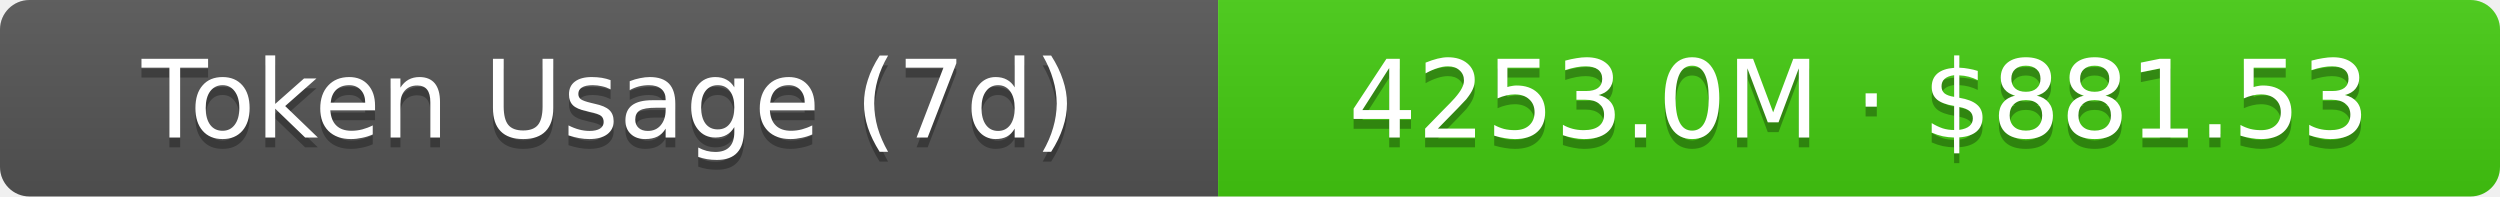
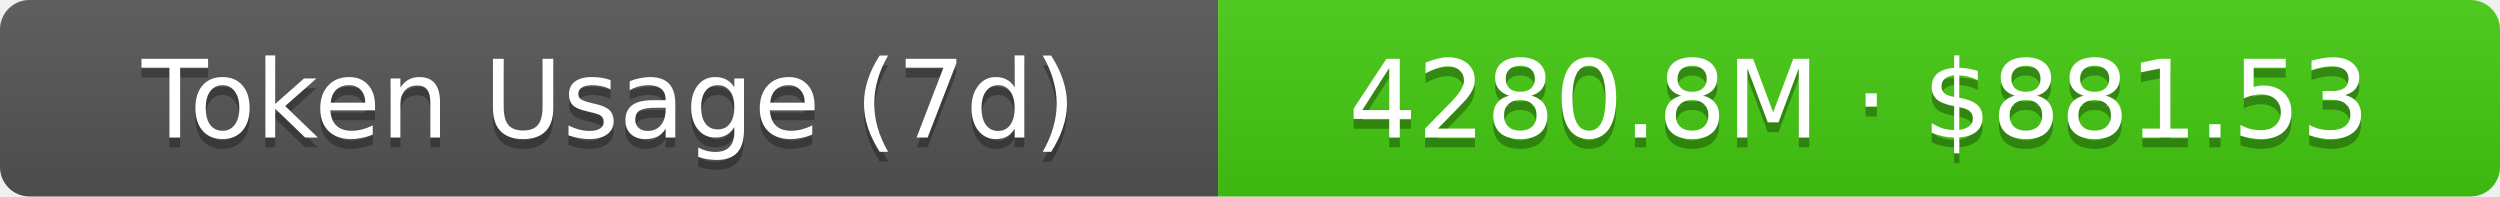
- <svg xmlns="http://www.w3.org/2000/svg" width="254.5" height="20" role="img" aria-label="Token Usage (7d): 4253.0M · $881.53">
+ <svg xmlns="http://www.w3.org/2000/svg" width="254.5" height="20" role="img" aria-label="Token Usage (7d): 4280.8M · $881.53">
  <linearGradient id="s" x2="0" y2="100%">
    <stop offset="0" stop-color="#bbb" stop-opacity=".1" />
    <stop offset="1" stop-opacity=".1" />
  </linearGradient>
  <clipPath id="r">
    <rect width="254.5" height="20" rx="3" fill="#fff" />
  </clipPath>
  <g clip-path="url(#r)">
    <rect width="124" height="20" fill="#555" />
    <rect x="124" width="130.5" height="20" fill="#4c1" />
    <rect width="254.5" height="20" fill="url(#s)" />
  </g>
  <g fill="#fff" text-anchor="middle" font-family="Verdana,Geneva,DejaVu Sans,sans-serif" text-rendering="geometricPrecision" font-size="11">
    <text aria-hidden="true" x="62" y="15" fill="#010101" fill-opacity=".3">Token Usage (7d)</text>
    <text x="62" y="14">Token Usage (7d)</text>
-     <text aria-hidden="true" x="189.25" y="15" fill="#010101" fill-opacity=".3">4253.0M · $881.53</text>
-     <text x="189.25" y="14">4253.0M · $881.53</text>
+     <text aria-hidden="true" x="189.25" y="15" fill="#010101" fill-opacity=".3">4280.8M · $881.53</text>
+     <text x="189.25" y="14">4280.8M · $881.53</text>
  </g>
</svg>
